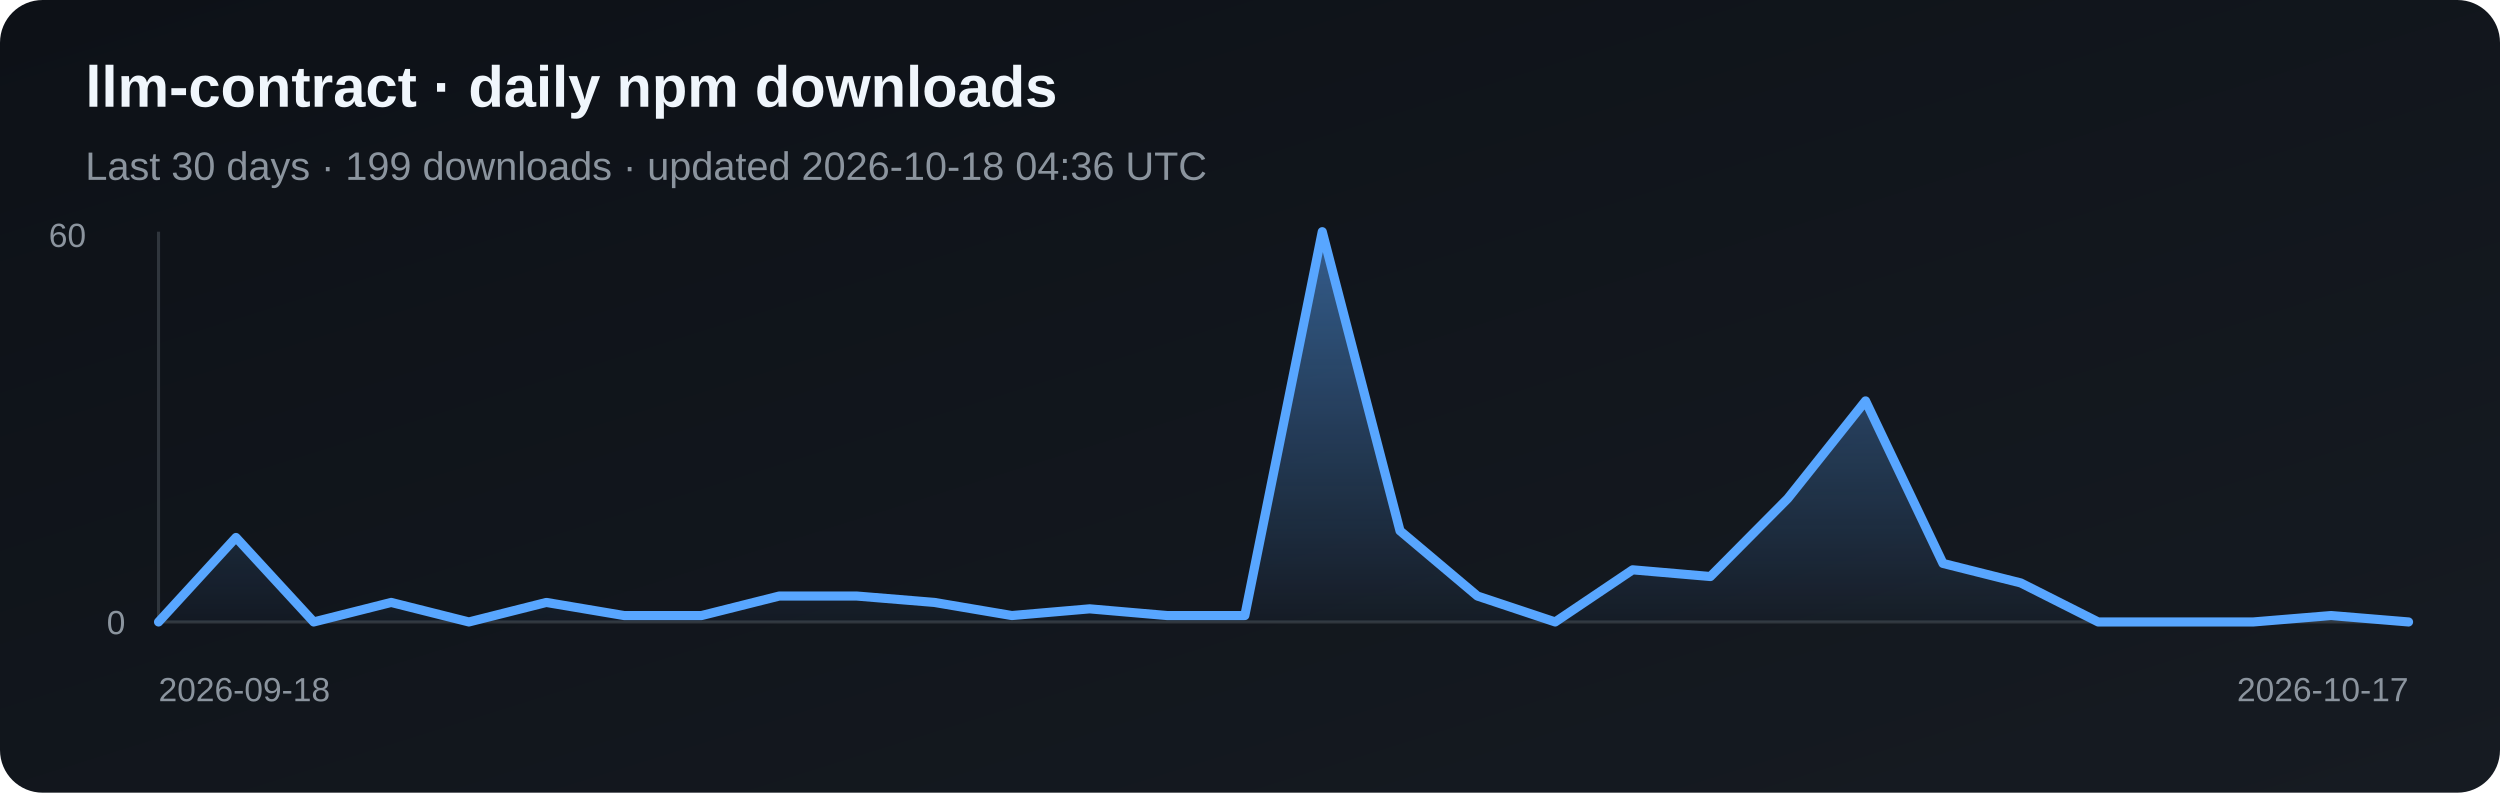
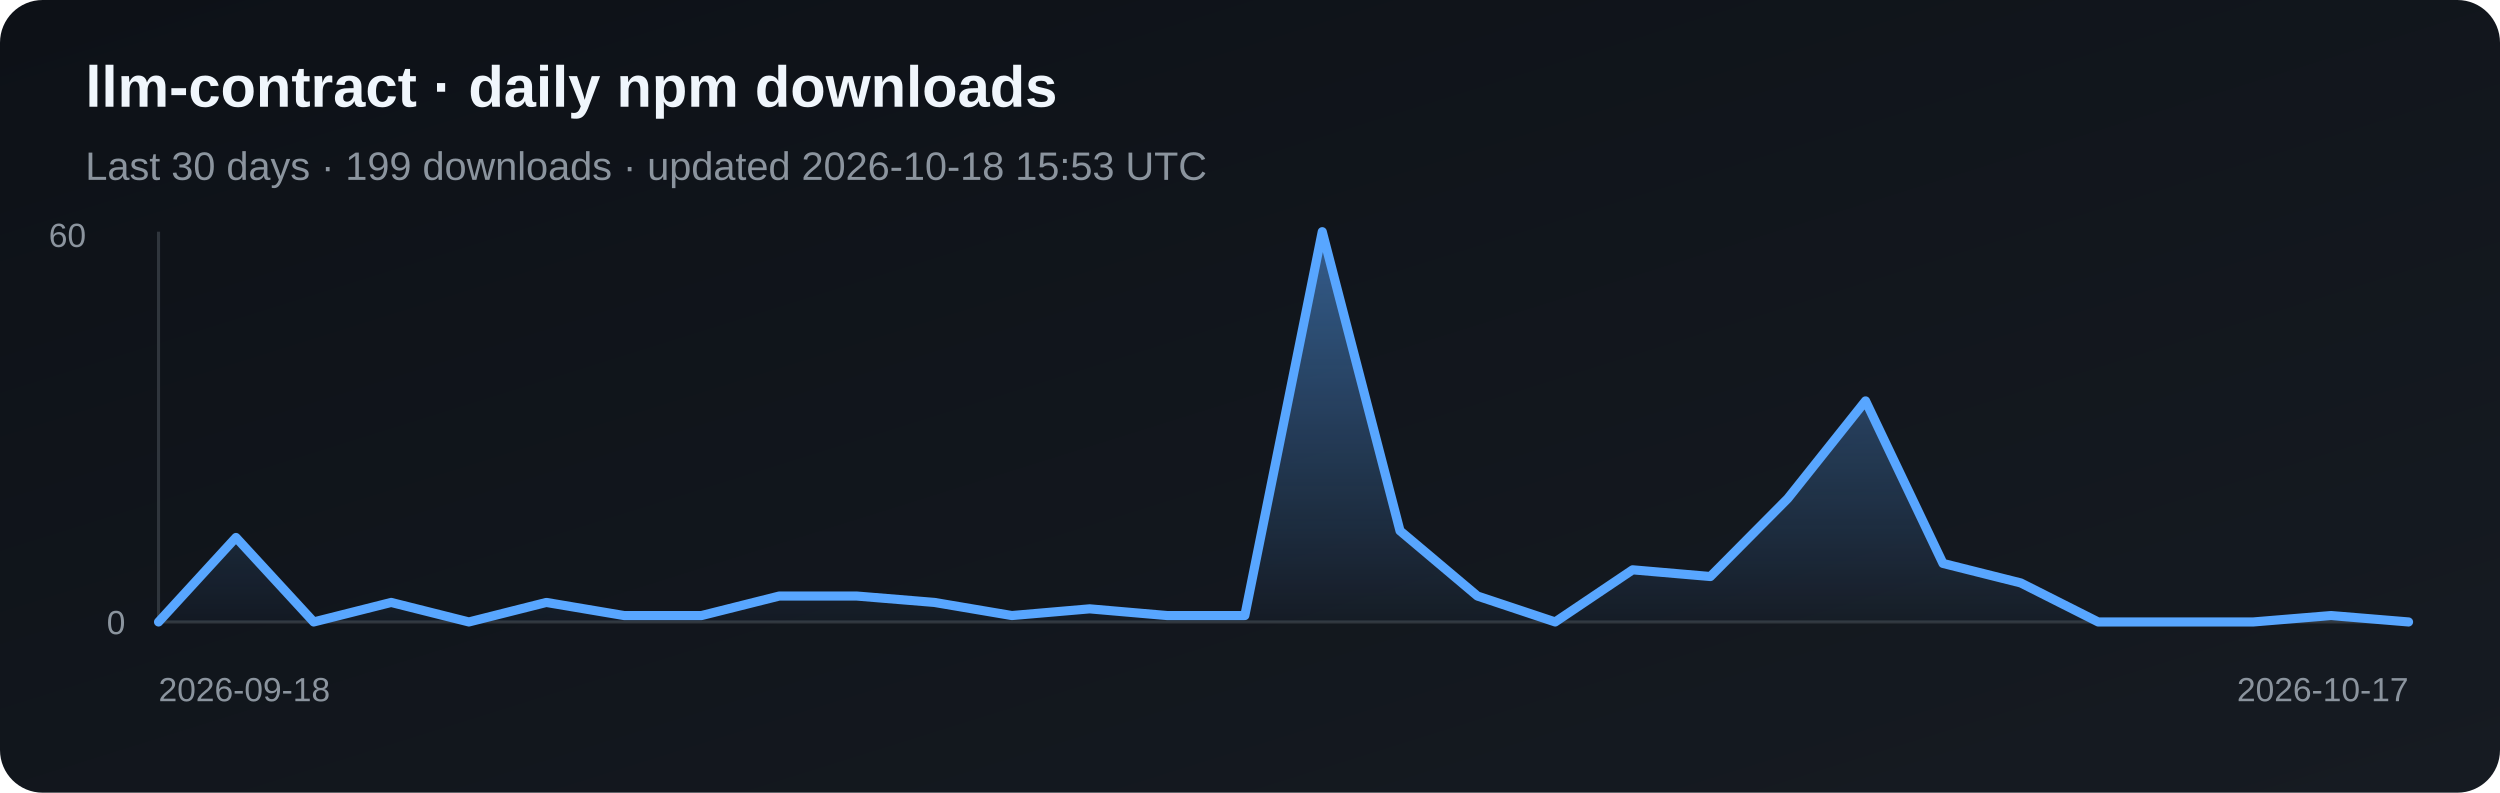
<svg xmlns="http://www.w3.org/2000/svg" width="820" height="260" viewBox="0 0 820 260" role="img" aria-label="Daily npm downloads for llm-contract">
  <defs>
    <linearGradient id="bg" x1="0" y1="0" x2="1" y2="1">
      <stop stop-color="#0d1117" />
      <stop offset="1" stop-color="#161b22" />
    </linearGradient>
    <linearGradient id="fill" x1="0" y1="0" x2="0" y2="1">
      <stop stop-color="#58a6ff" stop-opacity=".5" />
      <stop offset="1" stop-color="#58a6ff" stop-opacity=".03" />
    </linearGradient>
  </defs>
  <rect width="820" height="260" rx="14" fill="url(#bg)" />
  <text x="28" y="35" fill="#f0f6fc" font-family="Arial, sans-serif" font-size="19" font-weight="700">llm-contract · daily npm downloads</text>
-   <text x="28" y="59" fill="#8b949e" font-family="Arial, sans-serif" font-size="13">Last 30 days · 199 downloads · updated 2026-10-18 04:36 UTC</text>
+   <text x="28" y="59" fill="#8b949e" font-family="Arial, sans-serif" font-size="13">Last 30 days · 199 downloads · updated 2026-10-18 15:53 UTC</text>
  <line x1="52" y1="76" x2="52" y2="204" stroke="#30363d" />
  <line x1="52" y1="204" x2="790" y2="204" stroke="#30363d" />
  <polygon points="52,204 52.0,204.0 77.4,176.3 102.9,204.0 128.3,197.6 153.8,204.0 179.2,197.6 204.7,201.9 230.1,201.9 255.6,195.5 281.0,195.5 306.5,197.6 331.9,201.9 357.4,199.7 382.8,201.9 408.3,201.9 433.7,76.0 459.2,174.1 484.6,195.5 510.1,204.0 535.5,186.9 561.0,189.1 586.4,163.5 611.9,131.5 637.3,184.8 662.8,191.2 688.2,204.0 713.7,204.0 739.1,204.0 764.6,201.9 790.0,204.0 790,204" fill="url(#fill)" />
  <polyline points="52.0,204.0 77.4,176.3 102.9,204.0 128.3,197.6 153.8,204.0 179.2,197.6 204.7,201.9 230.1,201.9 255.6,195.5 281.0,195.5 306.5,197.6 331.9,201.9 357.4,199.7 382.8,201.9 408.3,201.9 433.7,76.0 459.2,174.1 484.6,195.5 510.1,204.0 535.5,186.9 561.0,189.1 586.4,163.5 611.9,131.5 637.3,184.8 662.8,191.2 688.2,204.0 713.7,204.0 739.1,204.0 764.6,201.9 790.0,204.0" fill="none" stroke="#58a6ff" stroke-width="3" stroke-linejoin="round" stroke-linecap="round" />
  <text x="16" y="81" fill="#8b949e" font-family="Arial, sans-serif" font-size="11">60</text>
  <text x="35" y="208" fill="#8b949e" font-family="Arial, sans-serif" font-size="11">0</text>
  <text x="52" y="230" fill="#8b949e" font-family="Arial, sans-serif" font-size="11">2026-09-18</text>
  <text x="790" y="230" fill="#8b949e" text-anchor="end" font-family="Arial, sans-serif" font-size="11">2026-10-17</text>
</svg>
